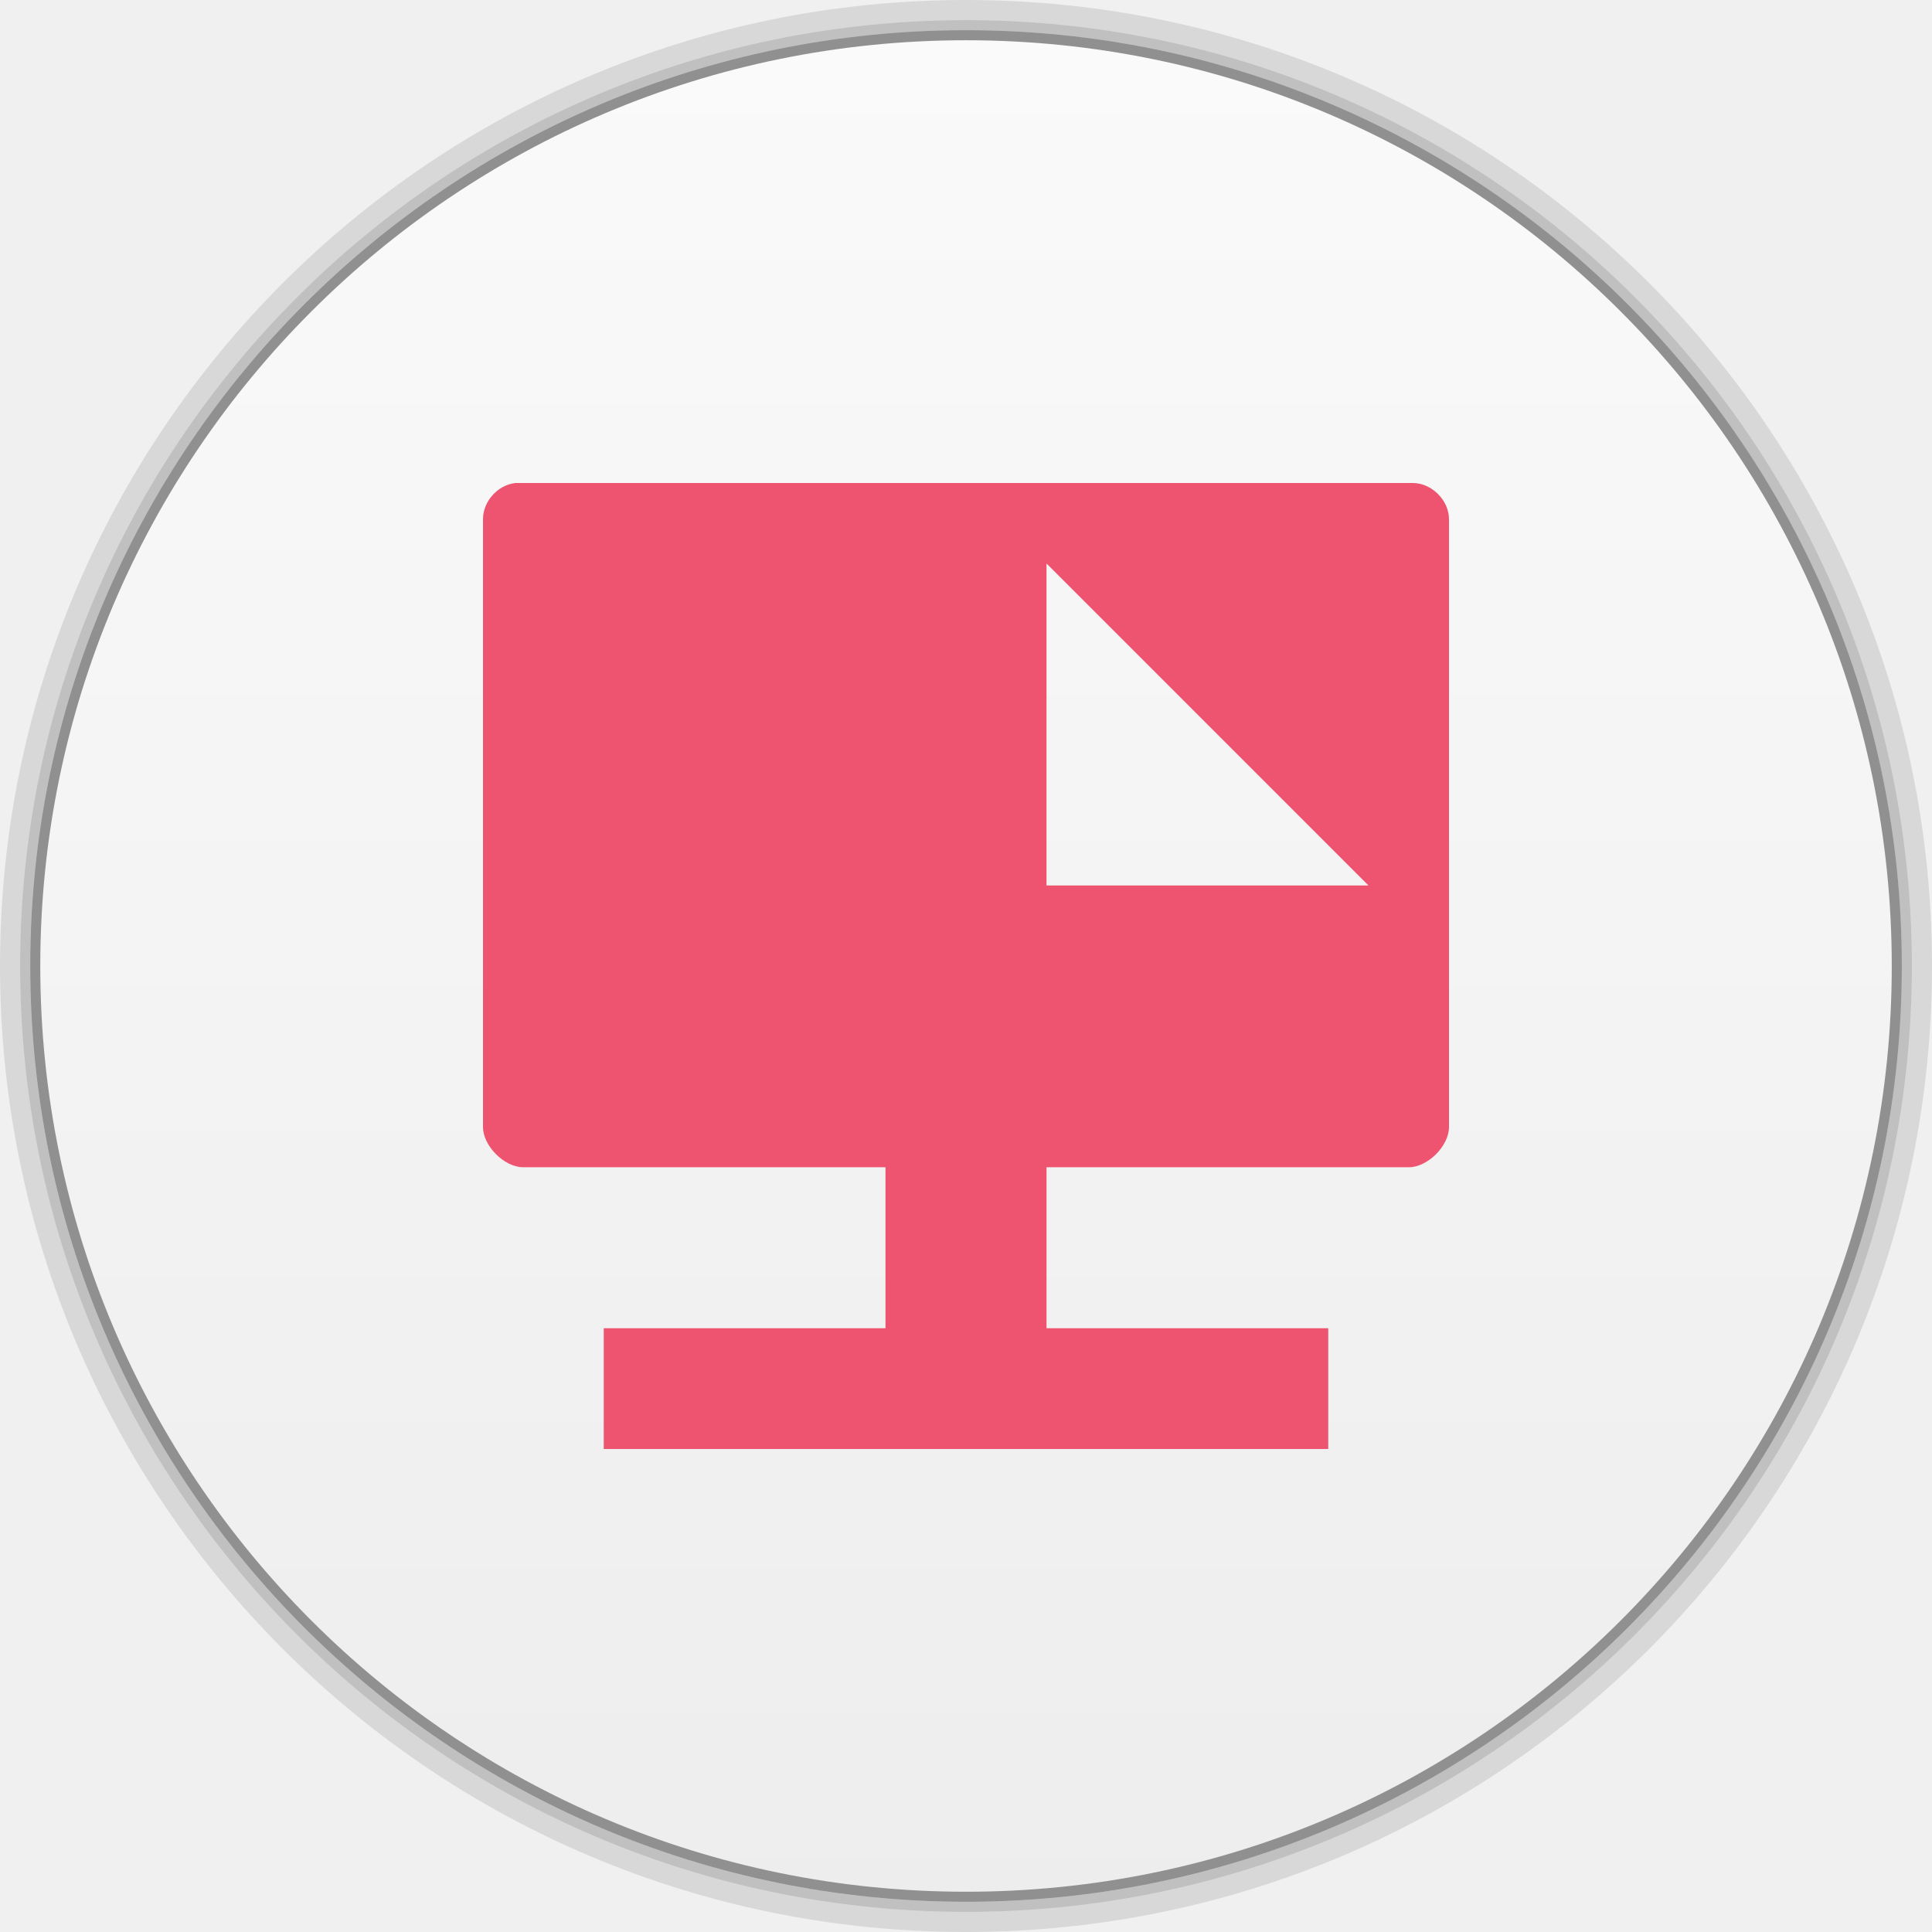
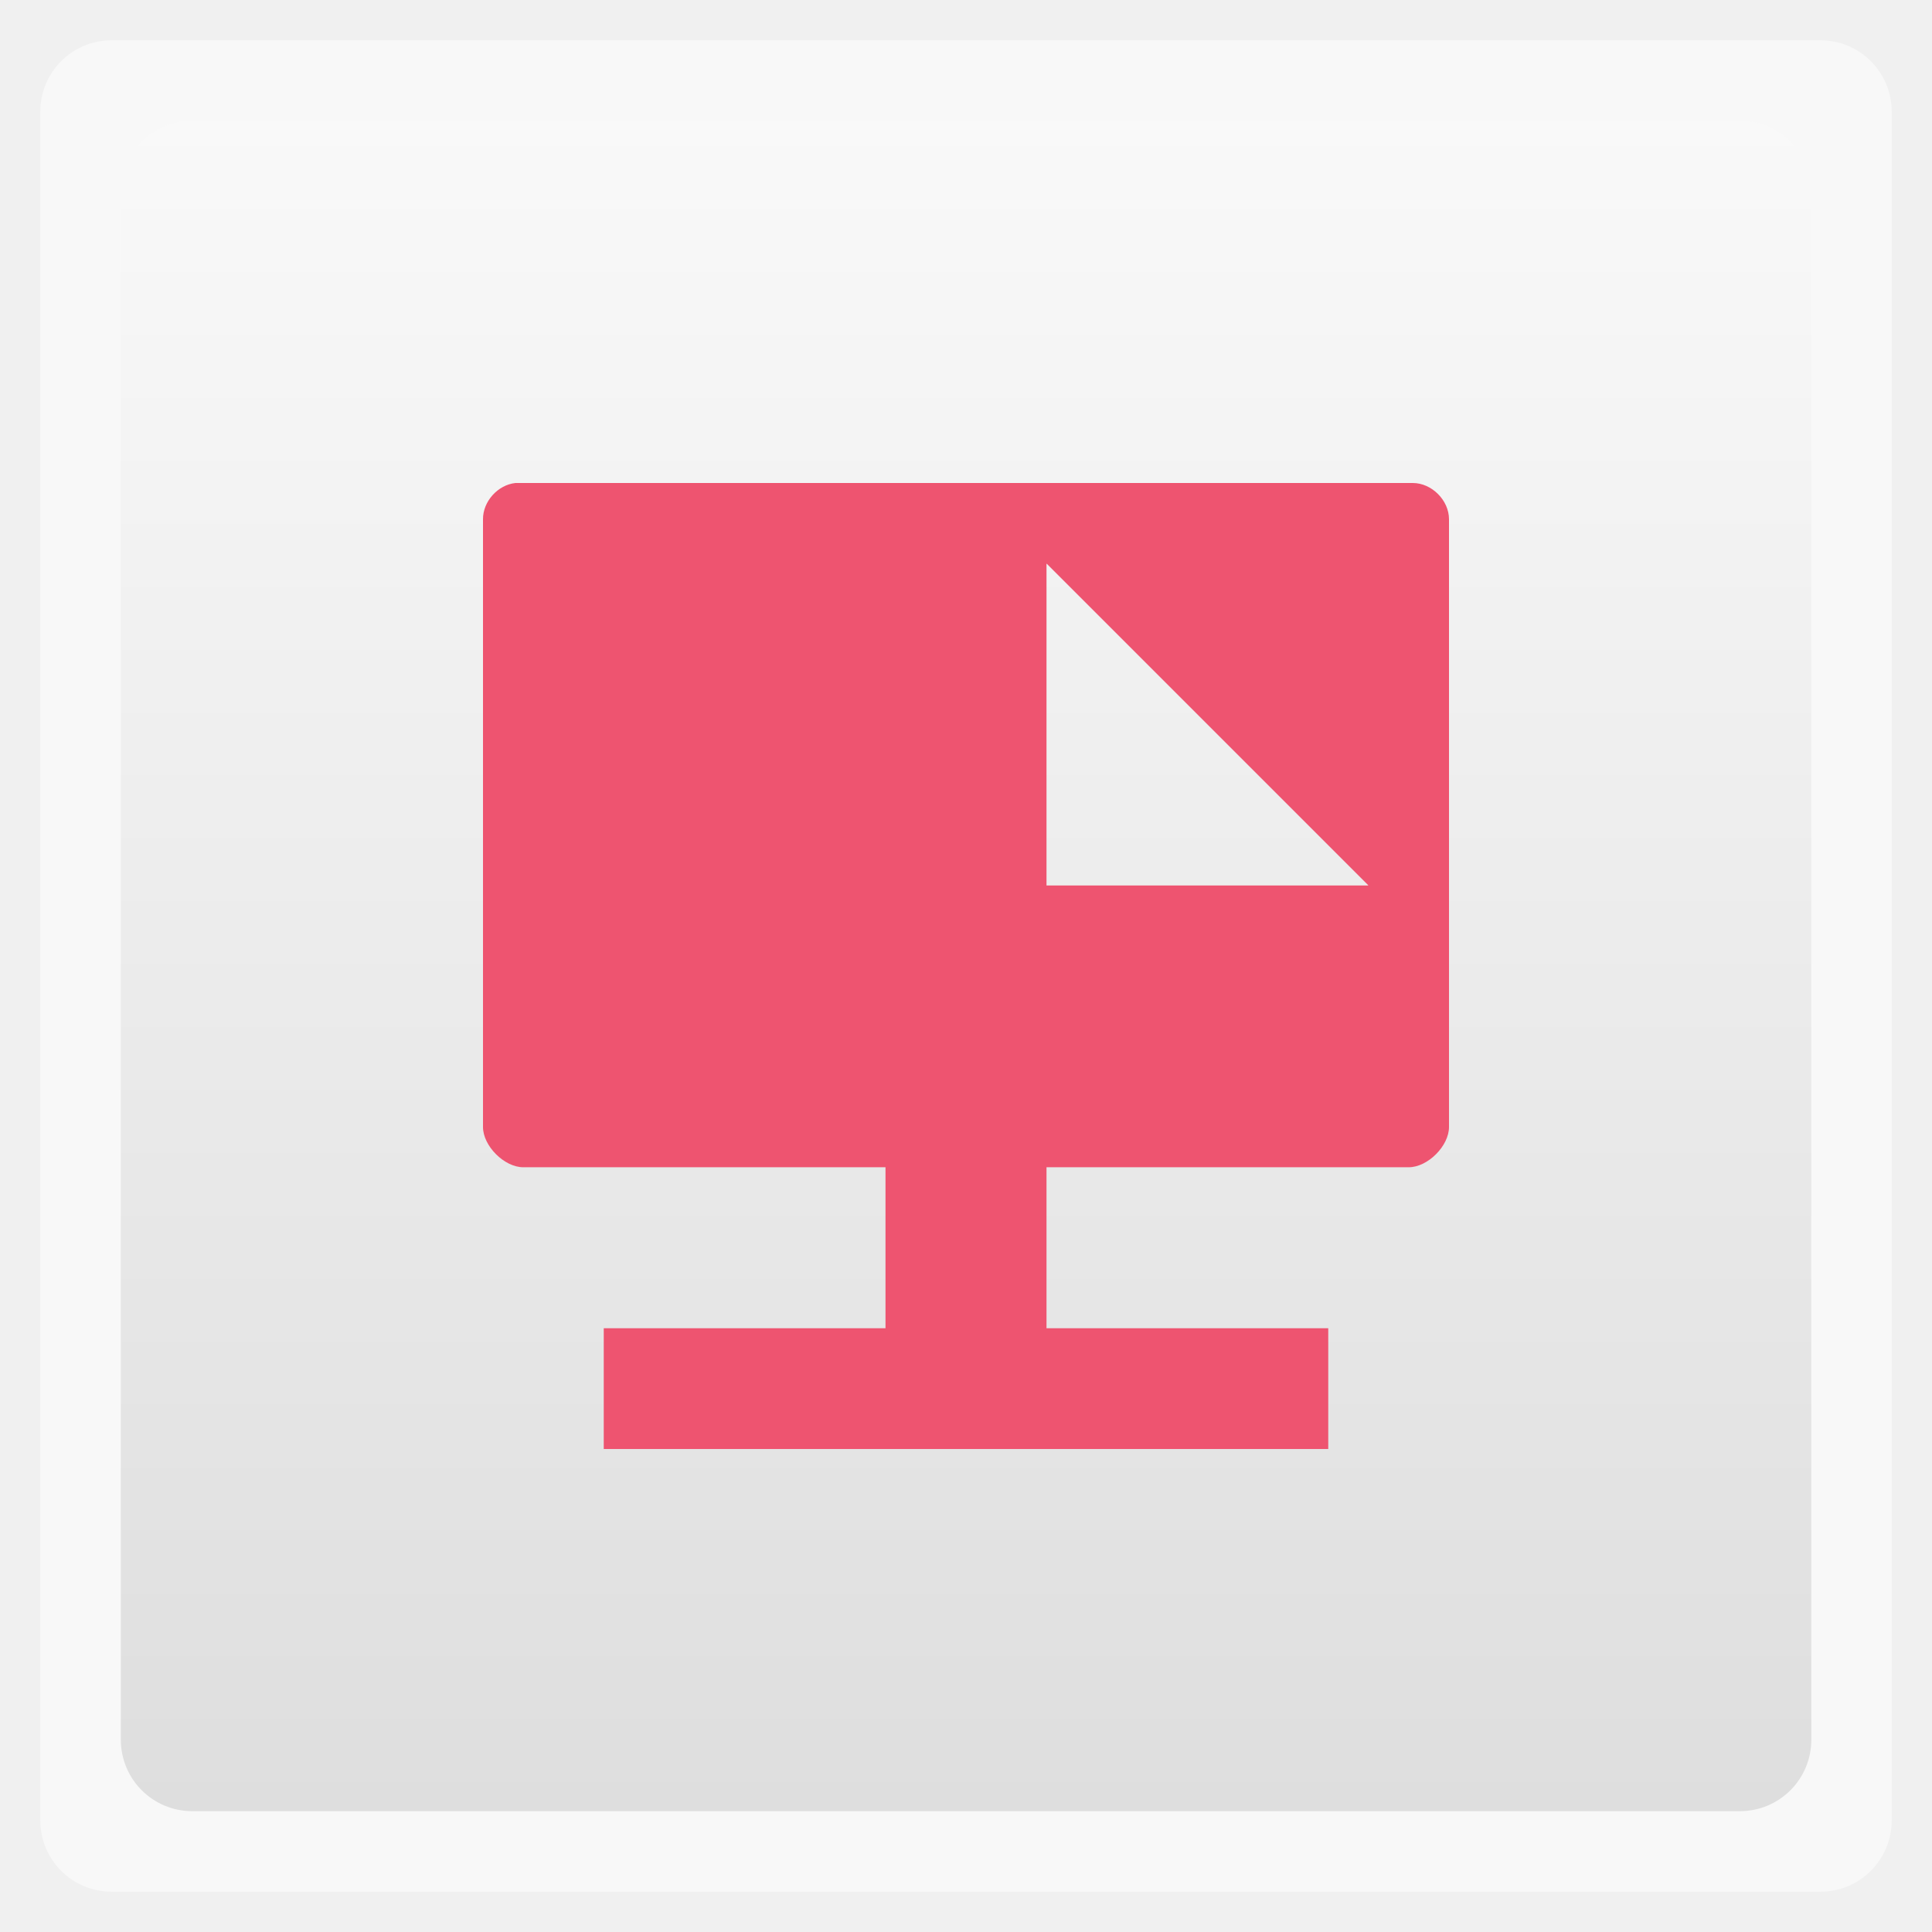
- <svg xmlns="http://www.w3.org/2000/svg" xmlns:xlink="http://www.w3.org/1999/xlink" width="48" height="48">
-   <defs>
-     <clipPath>
-       <rect width="42" x="307" y="223" rx="9" height="42" transform="rotate(90)" fill="url(#3)" color="#bebebe" />
+ <svg xmlns="http://www.w3.org/2000/svg" xmlns:xlink="http://www.w3.org/1999/xlink" width="48" height="48" id="svg29477" version="1.1">
+   <defs id="defs29479">
+     <clipPath id="clipPath29481">
+       <rect width="42" x="307" y="223" rx="9" height="42" transform="rotate(90)" fill="url(#3)" color="#bebebe" id="rect29483" />
    </clipPath>
-     <clipPath>
-       <rect width="240" x="24" y="36" rx="50" height="240" fill="#986767" color="#bebebe" />
+     <clipPath id="clipPath29485">
+       <rect width="240" x="24" y="36" rx="50" height="240" fill="#986767" color="#bebebe" id="rect29487" />
    </clipPath>
-     <clipPath>
-       <rect width="16" x="432" y="116" rx="2" height="16" opacity="0.2" fill="#6d6d6d" color="#bebebe" />
+     <clipPath id="clipPath29489">
+       <rect width="16" x="432" y="116" rx="2" height="16" opacity="0.2" fill="#6d6d6d" color="#bebebe" id="rect29491" />
    </clipPath>
-     <clipPath>
-       <path d="m 98.031,23.191 c -41.492,1.052 -74.844,35.068 -74.844,76.812 0,42.407 34.406,76.812 76.812,76.812 42.407,0 76.812,-34.406 76.812,-76.812 0,-42.407 -34.406,-76.812 -76.812,-76.812 -0.663,0 -1.31,-0.017 -1.969,0 z M 100,50.66 c 27.245,0 49.344,22.099 49.344,49.344 -1e-5,27.245 -22.099,49.344 -49.344,49.344 -27.245,-1e-5 -49.344,-22.099 -49.344,-49.344 0,-27.245 22.099,-49.344 49.344,-49.344 z" />
+     <clipPath id="clipPath29493">
+       <path d="m 98.031,23.191 c -41.492,1.052 -74.844,35.068 -74.844,76.812 0,42.407 34.406,76.812 76.812,76.812 42.407,0 76.812,-34.406 76.812,-76.812 0,-42.407 -34.406,-76.812 -76.812,-76.812 -0.663,0 -1.31,-0.017 -1.969,0 z M 100,50.66 c 27.245,0 49.344,22.099 49.344,49.344 -1e-5,27.245 -22.099,49.344 -49.344,49.344 -27.245,-1e-5 -49.344,-22.099 -49.344,-49.344 0,-27.245 22.099,-49.344 49.344,-49.344 z" id="path29495" />
    </clipPath>
-     <clipPath>
-       <path d="m 152,204 a 8,8 0 1 1 -16,0 8,8 0 1 1 16,0 z" />
+     <clipPath id="clipPath29497">
+       <path d="m 152,204 a 8,8 0 1 1 -16,0 8,8 0 1 1 16,0 z" id="path29499" />
    </clipPath>
-     <clipPath>
-       <path d="m 145,215 c 33.137,0 60,-26.863 60,-60 0,-33.137 -26.863,-60 -60,-60 -33.137,0 -60,26.863 -60,60 0,12.507 3.829,24.106 10.375,33.719 L 89,211 111.281,204.625 C 120.894,211.172 132.493,215 145,215 z" />
+     <clipPath id="clipPath29501">
+       <path d="m 145,215 c 33.137,0 60,-26.863 60,-60 0,-33.137 -26.863,-60 -60,-60 -33.137,0 -60,26.863 -60,60 0,12.507 3.829,24.106 10.375,33.719 L 89,211 111.281,204.625 C 120.894,211.172 132.493,215 145,215 z" id="path29503" />
    </clipPath>
-     <clipPath>
-       <rect width="16" x="432" y="116" rx="3" height="16" color="#bebebe" />
+     <clipPath id="clipPath29505">
+       <rect width="16" x="432" y="116" rx="3" height="16" color="#bebebe" id="rect29507" />
    </clipPath>
-     <clipPath>
-       <path d="m 144,70 c -49.706,0 -90,40.294 -90,90 0,49.706 40.294,90 90,90 49.706,0 90,-40.294 90,-90 0,-49.706 -40.294,-90 -90,-90 z m 0,32.188 c 32.033,0 58,25.967 58,58 0,32.033 -25.967,58 -58,58 -32.033,0 -58,-25.967 -58,-58 0,-32.033 25.967,-58 58,-58 z" />
+     <clipPath id="clipPath29509">
+       <path d="m 144,70 c -49.706,0 -90,40.294 -90,90 0,49.706 40.294,90 90,90 49.706,0 90,-40.294 90,-90 0,-49.706 -40.294,-90 -90,-90 z m 0,32.188 c 32.033,0 58,25.967 58,58 0,32.033 -25.967,58 -58,58 -32.033,0 -58,-25.967 -58,-58 0,-32.033 25.967,-58 58,-58 z" id="path29511" />
    </clipPath>
-     <clipPath>
-       <rect width="22" x="433" y="77" rx="3" height="22" opacity="0.2" fill="#6d6d6d" color="#bebebe" />
+     <clipPath id="clipPath29513">
+       <rect width="22" x="433" y="77" rx="3" height="22" opacity="0.2" fill="#6d6d6d" color="#bebebe" id="rect29515" />
    </clipPath>
-     <clipPath>
-       <rect width="30" x="433" y="29" rx="4" height="30" opacity="0.2" fill="#6d6d6d" color="#bebebe" />
+     <clipPath id="clipPath29517">
+       <rect width="30" x="433" y="29" rx="4" height="30" opacity="0.2" fill="#6d6d6d" color="#bebebe" id="rect29519" />
    </clipPath>
-     <clipPath>
-       <rect width="90" x="307" y="31" rx="18.75" height="90" fill="url(#1)" color="#bebebe" />
+     <clipPath id="clipPath29521">
+       <rect width="90" x="307" y="31" rx="18.75" height="90" fill="url(#1)" color="#bebebe" id="rect29523" />
    </clipPath>
-     <clipPath>
-       <rect width="60" x="306" y="142" rx="12.5" height="60" transform="matrix(0 -1 1 0 0 0)" fill="url(#0)" color="#bebebe" />
+     <clipPath id="clipPath29525">
+       <rect width="60" x="306" y="142" rx="12.5" height="60" transform="matrix(0 -1 1 0 0 0)" fill="url(#0)" color="#bebebe" id="rect29527" />
    </clipPath>
-     <clipPath>
-       <rect width="30" x="433" y="29" rx="6" height="30" color="#bebebe" />
+     <clipPath id="clipPath29529">
+       <rect width="30" x="433" y="29" rx="6" height="30" color="#bebebe" id="rect29531" />
    </clipPath>
-     <clipPath>
-       <rect width="22" x="433" y="77" rx="5" height="22" color="#bebebe" />
+     <clipPath id="clipPath29533">
+       <rect width="22" x="433" y="77" rx="5" height="22" color="#bebebe" id="rect29535" />
    </clipPath>
-     <clipPath>
-       <rect width="22" x="433" y="77" rx="4" height="22" color="#bebebe" />
+     <clipPath id="clipPath29537">
+       <rect width="22" x="433" y="77" rx="4" height="22" color="#bebebe" id="rect29539" />
    </clipPath>
-     <clipPath>
-       <rect width="20" x="434" y="78" rx="4" height="20" color="#bebebe" />
+     <clipPath id="clipPath29541">
+       <rect width="20" x="434" y="78" rx="4" height="20" color="#bebebe" id="rect29543" />
    </clipPath>
-     <linearGradient gradientTransform="matrix(-1 0 0 -1 289 315)" xlink:href="#2" y1="40" y2="276" x1="265" x2="264" gradientUnits="userSpaceOnUse" />
+     <linearGradient gradientTransform="matrix(-1 0 0 -1 289 315)" xlink:href="#2" y1="40" y2="276" x1="265" x2="264" gradientUnits="userSpaceOnUse" id="linearGradient29545" />
    <linearGradient gradientTransform="matrix(.25 0 0 .25 300 132)" id="0" xlink:href="#2" y1="230" y2="90" x2="0" gradientUnits="userSpaceOnUse" />
    <linearGradient gradientTransform="matrix(.375 0 0 .375 298 16)" id="1" xlink:href="#2" y1="230" y2="90" x2="0" gradientUnits="userSpaceOnUse" />
    <linearGradient id="2">
-       <stop stop-color="#151515" />
-       <stop offset="1" stop-color="#222" />
+       <stop stop-color="#151515" id="stop29550" />
+       <stop offset="1" stop-color="#222" id="stop29552" />
    </linearGradient>
    <linearGradient gradientTransform="matrix(.175 0 0 .175 302.8 216)" id="3" xlink:href="#2" y1="280" y2="40" x2="0" gradientUnits="userSpaceOnUse" />
    <linearGradient xlink:href="#5" id="4" y1="46.752" x2="0" y2="-24.433" gradientUnits="userSpaceOnUse" />
    <linearGradient id="5">
-       <stop stop-color="#ededed" />
-       <stop offset="1" stop-color="#fafafa" />
+       <stop stop-color="#ededed" id="stop29557" />
+       <stop offset="1" stop-color="#fafafa" id="stop29559" />
    </linearGradient>
+     <linearGradient xlink:href="#5" id="linearGradient29746" gradientUnits="userSpaceOnUse" y1="46.752" x2="0" y2="-24.433" />
+     <linearGradient xlink:href="#5" id="linearGradient29751" gradientUnits="userSpaceOnUse" y1="46.752" x2="0" y2="-24.433" gradientTransform="matrix(0.8373005,0,0,0.6602502,29.78212,17.1318)" />
+     <linearGradient gradientTransform="matrix(1.10525,0,0,1.10525,-134.2787,-295.7618)" xlink:href="#linearGradient4460" id="linearGradient3002" y1="279.096" y2="268.33" gradientUnits="userSpaceOnUse" x2="0" />
+     <linearGradient id="linearGradient4460">
+       <stop offset="0" style="stop-color:#dedede" id="stop29706" />
+       <stop offset="1" style="stop-color:#f9f9f9" id="stop29708" />
+     </linearGradient>
+     <linearGradient y2="268.33" x2="0" y1="279.096" gradientTransform="matrix(1.10525,0,0,1.10525,-134.2787,-295.7618)" gradientUnits="userSpaceOnUse" id="linearGradient29744" xlink:href="#linearGradient4460" />
  </defs>
-   <g transform="translate(0,-1004.362)">
-     <path d="M 24 0 C 10.745 9.4739031e-15 7.4559567e-17 10.745 0 24 C -2.3684758e-15 37.255 10.745 48 24 48 C 37.255 48 48 37.255 48 24 C 48 10.745 37.255 -7.0308678e-15 24 0 z M 24 0.5 C 36.979 0.5 47.5 11.021 47.5 24 C 47.5 36.979 36.979 47.5 24 47.5 C 11.021 47.5 0.5 36.979 0.5 24 C 0.5 11.021 11.021 0.5 24 0.5 z " transform="translate(0,1004.362)" opacity="0.1" />
-     <path d="M 24 0.5 C 11.021 0.5 0.5 11.021 0.5 24 C 0.5 36.979 11.021 47.5 24 47.5 C 36.979 47.5 47.5 36.979 47.5 24 C 47.5 11.021 36.979 0.5 24 0.5 z M 24 0.75 C 36.841 0.75 47.25 11.159 47.25 24 C 47.25 36.841 36.841 47.25 24 47.25 C 11.159 47.25 0.75 36.841 0.75 24 C 0.75 11.159 11.159 0.75 24 0.75 z " transform="translate(0,1004.362)" opacity="0.2" />
-     <path transform="matrix(0.8464016,0,0,0.6674269,29.84497,1021.419)" d="m 20.564,10.402 c 0,19.239 -12.298,34.835 -27.469,34.835 -15.171,0 -27.469,-15.596 -27.469,-34.835 0,-19.239 12.298,-34.835 27.469,-34.835 15.171,0 27.469,15.596 27.469,34.835 z" opacity="0.4" />
-     <path d="m 20.564,10.402 c 0,19.239 -12.298,34.835 -27.469,34.835 -15.171,0 -27.469,-15.596 -27.469,-34.835 0,-19.239 12.298,-34.835 27.469,-34.835 15.171,0 27.469,15.596 27.469,34.835 z" transform="matrix(0.8373005,0,0,0.6602502,29.78212,1021.494)" fill="url(#4)" />
-     <path d="m 12.806,1016.362 c -0.439,0.047 -0.809,0.459 -0.806,0.901 L 12,1032.362 c 4.6e-5,0.471 0.529,1 1,1 l 9,0 0,6 4,0 0,-6 9,0 c 0.471,-10e-5 1,-0.528 1,-1 l 0,-15.099 c -4.6e-5,-0.471 -0.429,-0.901 -0.9,-0.901 l -22.2,0 z m 2.194,2 18,0 c 0.467,0 1,0.587 1,1 l 0,11 c 0,0.467 -0.56,1 -1,1 l -18,0 c -0.529,0 -1,-0.479 -1,-1 l 0,-11 c 0,-0.406 0.51,-1 1,-1 z m 0,19 0,3 18,0 0,-3 z" fill="#ee5470" color="#000000" />
-     <path d="M 13.5 12.5 L 13.5 28.5 L 34.5 28.5 L 34.5 12.5 L 13.5 12.5 z M 26 14 L 34 22 L 26 22 L 26 14 z " transform="translate(0,1004.362)" fill="#ee5470" />
+   <g transform="matrix(3.543307,0,0,3.543307,0.00118105,-0.00236221)" style="fill-rule:evenodd" id="g29711">
+     <rect width="12.982" x="0.282" y="0.283" rx="0.5" height="12.982" style="opacity:0.5;fill:#ffffff" id="rect29713" />
+     <rect width="11.853" x="0.847" y="0.847" rx="0.5" height="11.853" style="fill:url(#linearGradient29744)" id="rect29715" />
  </g>
+   <path style="color:#000000;fill:#ee5470" id="path29571" d="m 12.806,12 c -0.439,0.047 -0.809,0.459 -0.806,0.901 L 12,28 c 4.6e-5,0.471 0.529,1 1,1 l 9,0 0,6 4,0 0,-6 9,0 c 0.471,-10e-5 1,-0.528 1,-1 L 36,12.901 C 36,12.429 35.571,12 35.1,12 l -22.2,0 z M 15,14 33,14 c 0.467,0 1,0.587 1,1 l 0,11 c 0,0.467 -0.56,1 -1,1 l -18,0 c -0.529,0 -1,-0.479 -1,-1 l 0,-11 c 0,-0.406 0.51,-1 1,-1 z m 0,19 0,3 18,0 0,-3 z" />
+   <path style="fill:#ee5470" id="path29573" d="m 13.5,12.5 0,16 21,0 0,-16 -21,0 z M 26,14 l 8,8 -8,0 0,-8 z" />
</svg>
